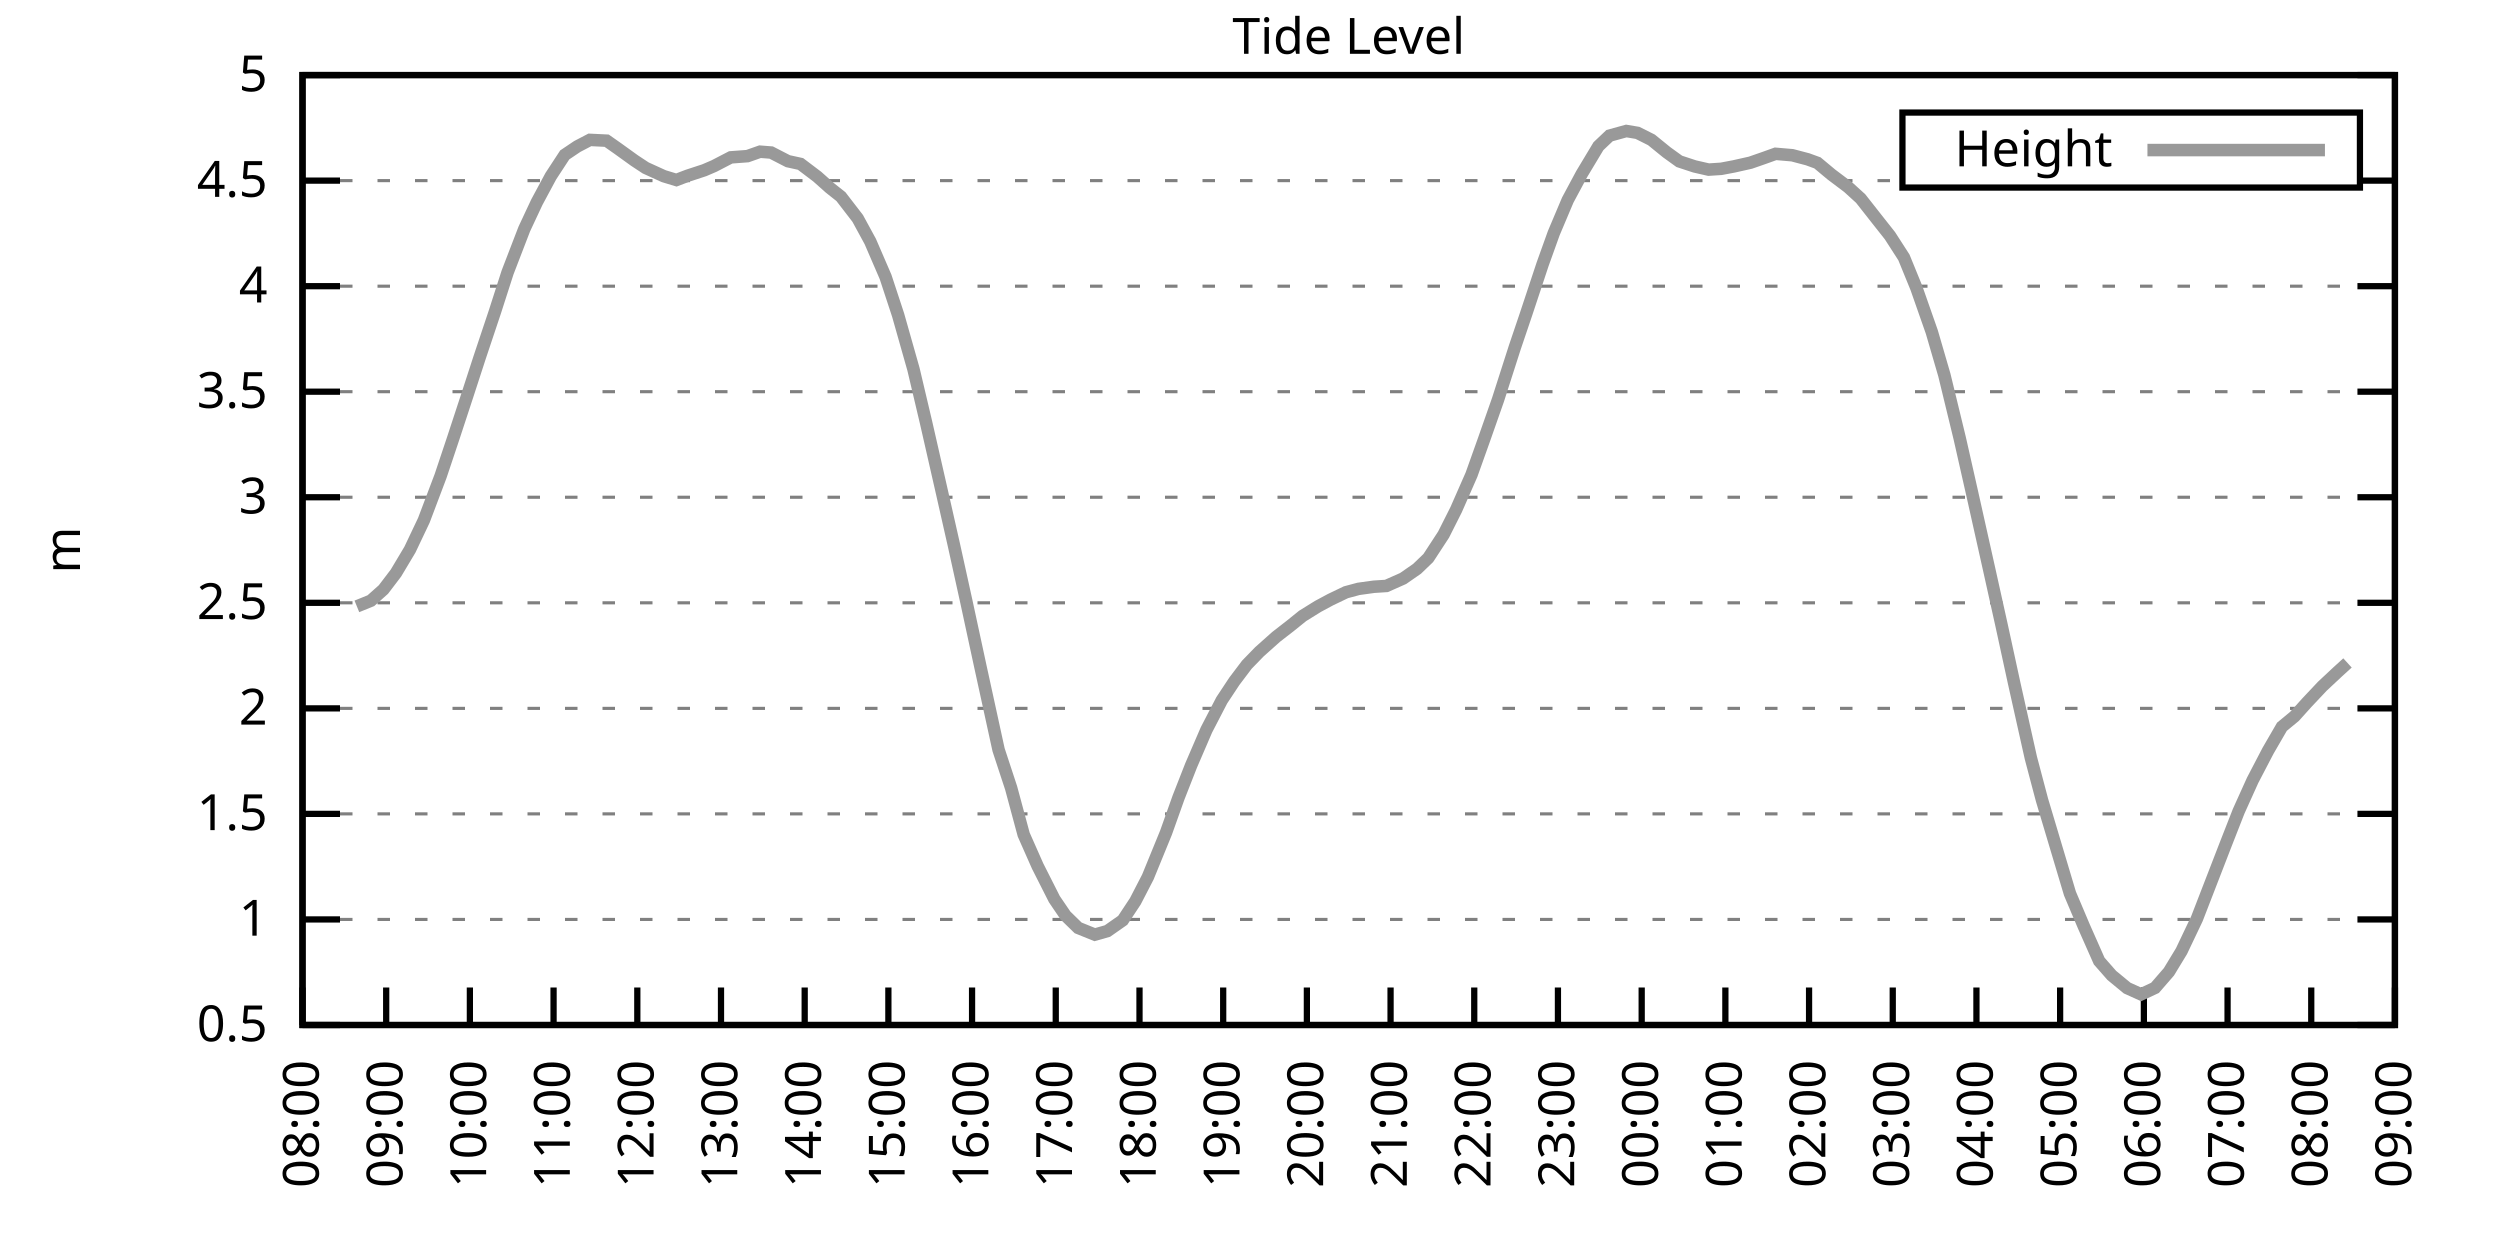
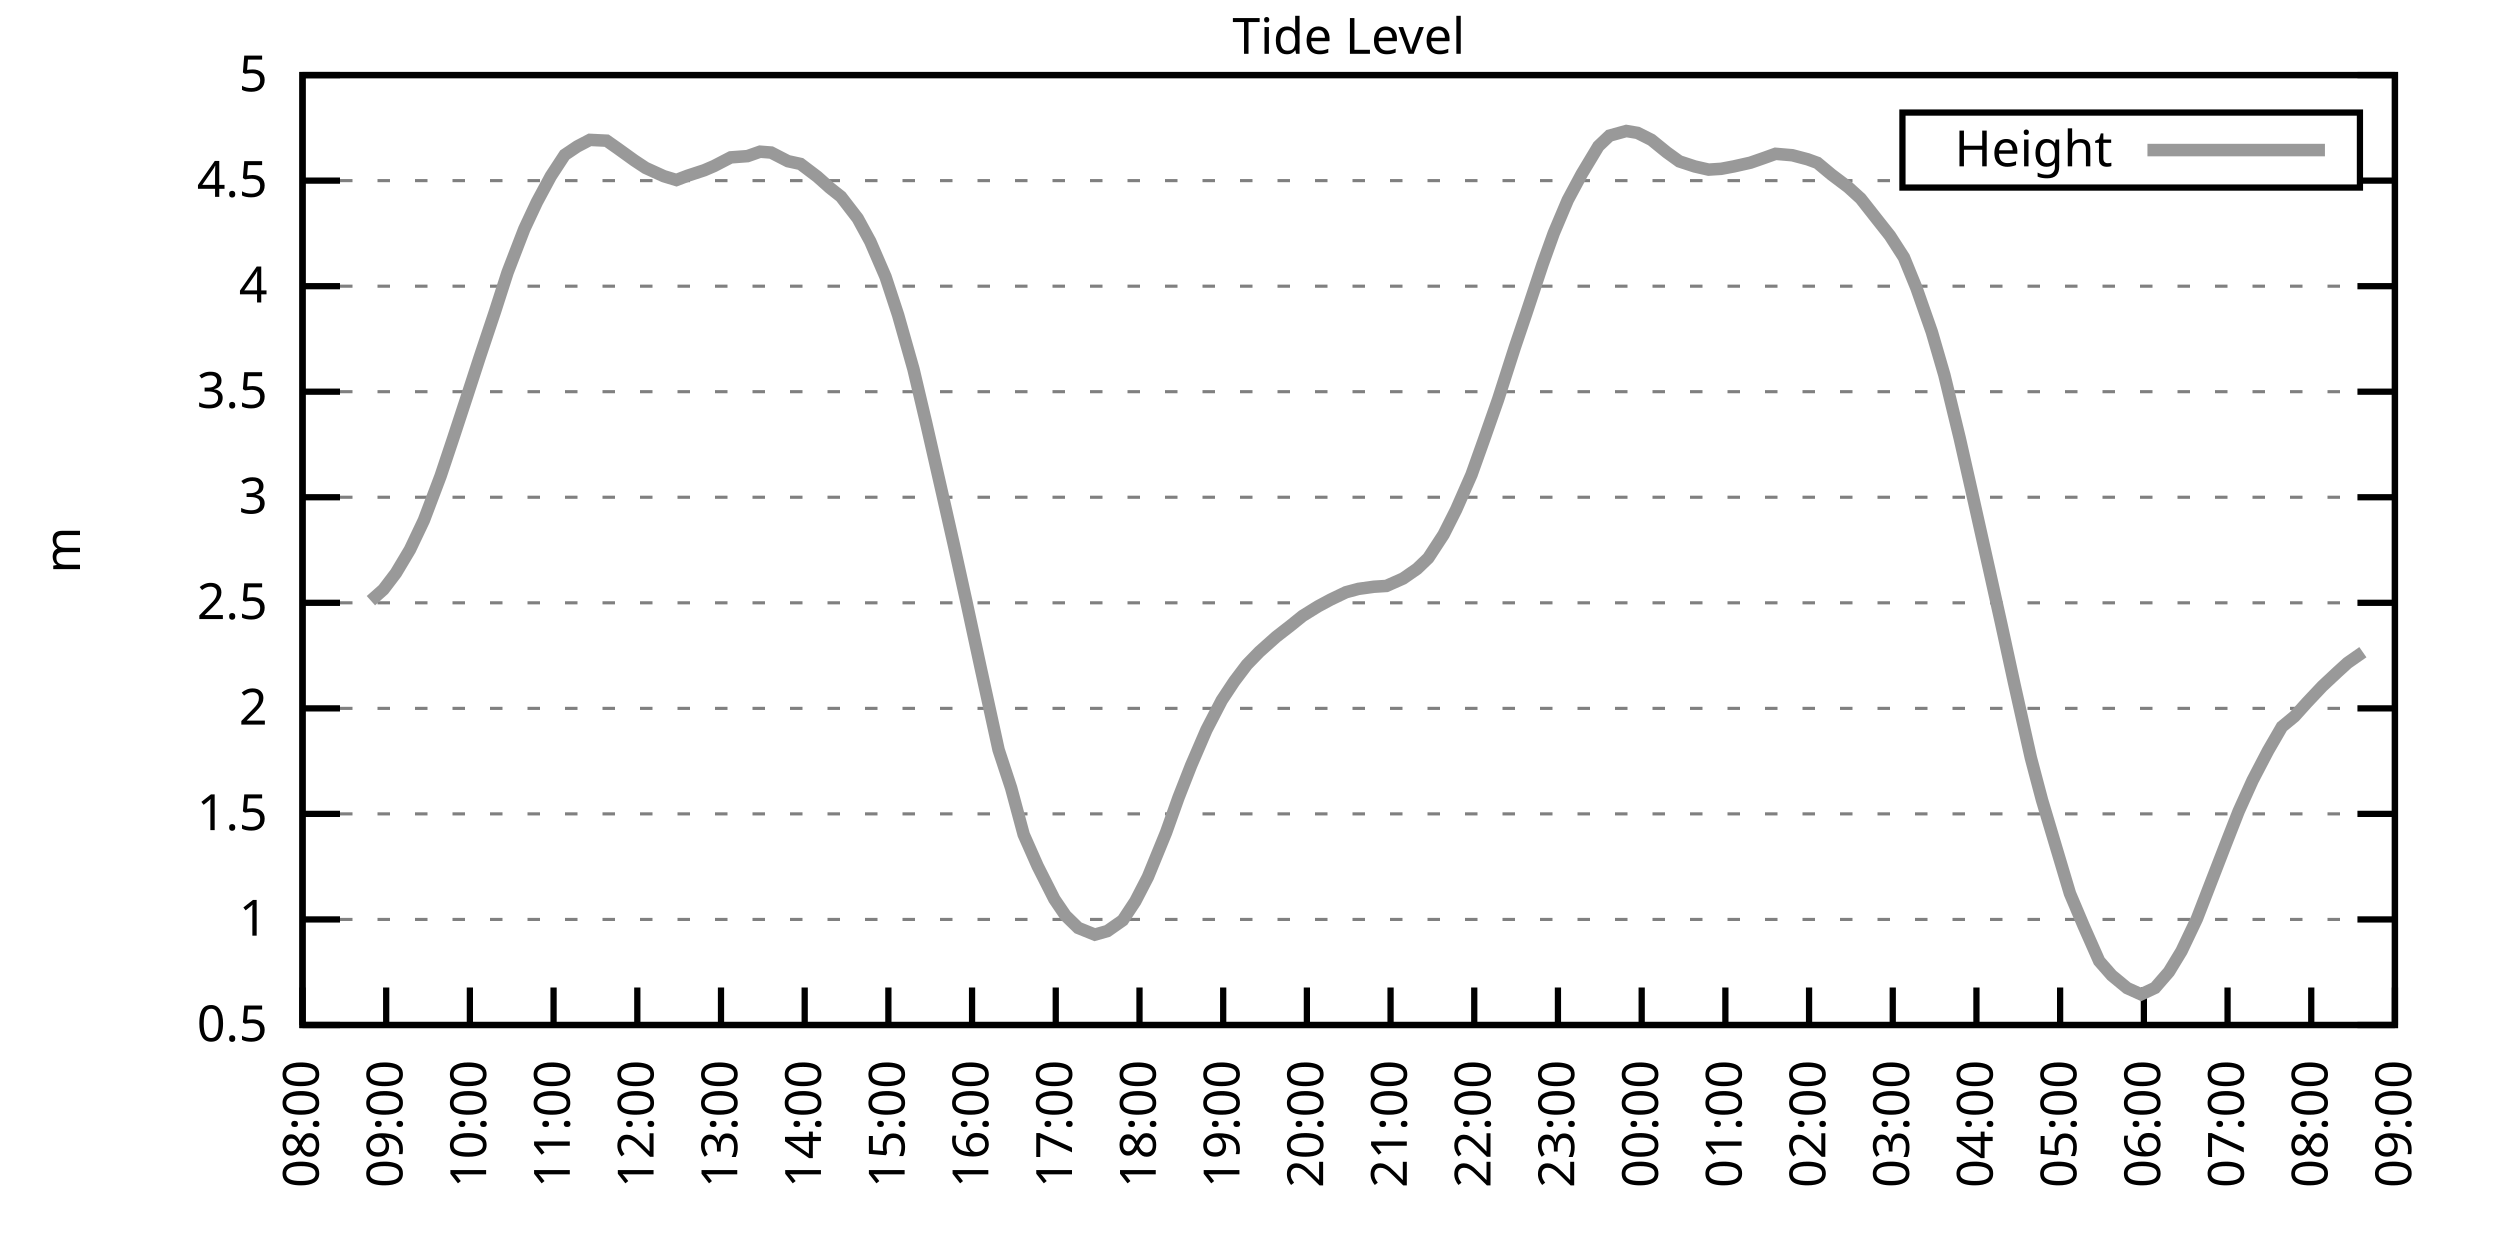
<svg xmlns="http://www.w3.org/2000/svg" xmlns:xlink="http://www.w3.org/1999/xlink" width="400" height="200" viewBox="0 0 400 200">
  <g id="gnuplot_canvas">
    <rect x="0" y="0" width="400" height="200" fill="none" />
    <defs>
      <circle id="gpDot" r="0.5" stroke-width="0.5" stroke="currentColor" />
      <path id="gpPt0" stroke-width="0.333" stroke="currentColor" d="M-1,0 h2 M0,-1 v2" />
      <path id="gpPt1" stroke-width="0.333" stroke="currentColor" d="M-1,-1 L1,1 M1,-1 L-1,1" />
      <path id="gpPt2" stroke-width="0.333" stroke="currentColor" d="M-1,0 L1,0 M0,-1 L0,1 M-1,-1 L1,1 M-1,1 L1,-1" />
      <rect id="gpPt3" stroke-width="0.333" stroke="currentColor" x="-1" y="-1" width="2" height="2" />
      <rect id="gpPt4" stroke-width="0.333" stroke="currentColor" fill="currentColor" x="-1" y="-1" width="2" height="2" />
      <circle id="gpPt5" stroke-width="0.333" stroke="currentColor" cx="0" cy="0" r="1" />
      <use xlink:href="#gpPt5" id="gpPt6" fill="currentColor" stroke="none" />
      <path id="gpPt7" stroke-width="0.333" stroke="currentColor" d="M0,-1.33 L-1.33,0.67 L1.33,0.67 z" />
      <use xlink:href="#gpPt7" id="gpPt8" fill="currentColor" stroke="none" />
      <use xlink:href="#gpPt7" id="gpPt9" stroke="currentColor" transform="rotate(180)" />
      <use xlink:href="#gpPt9" id="gpPt10" fill="currentColor" stroke="none" />
      <use xlink:href="#gpPt3" id="gpPt11" stroke="currentColor" transform="rotate(45)" />
      <use xlink:href="#gpPt11" id="gpPt12" fill="currentColor" stroke="none" />
      <path id="gpPt13" stroke-width="0.333" stroke="currentColor" d="M0,1.330 L1.265,0.411 L0.782,-1.067 L-0.782,-1.076 L-1.265,0.411 z" />
      <use xlink:href="#gpPt13" id="gpPt14" fill="currentColor" stroke="none" />
      <filter id="textbox" filterUnits="objectBoundingBox" x="0" y="0" height="1" width="1">
        <feFlood flood-color="white" flood-opacity="1" result="bgnd" />
        <feComposite in="SourceGraphic" in2="bgnd" operator="atop" />
      </filter>
      <filter id="greybox" filterUnits="objectBoundingBox" x="0" y="0" height="1" width="1">
        <feFlood flood-color="lightgrey" flood-opacity="1" result="grey" />
        <feComposite in="SourceGraphic" in2="grey" operator="atop" />
      </filter>
    </defs>
    <g fill="none" color="white" stroke="currentColor" stroke-width="1.00" stroke-linecap="butt" stroke-linejoin="miter">
</g>
    <g fill="none" color="black" stroke="currentColor" stroke-width="1.00" stroke-linecap="butt" stroke-linejoin="miter">
      <g stroke="none" shape-rendering="crispEdges">
        <polygon fill="rgb(255, 255, 255)" points="48.40,164.00 383.18,164.00 383.18,12.02 48.40,12.02 " />
      </g>
    </g>
    <g fill="none" color="black" stroke="currentColor" stroke-width="1.00" stroke-linecap="butt" stroke-linejoin="miter">
</g>
    <g fill="none" color="black" stroke="black" stroke-width="0.50" stroke-linecap="butt" stroke-linejoin="miter">
</g>
    <g fill="none" color="gray" stroke="currentColor" stroke-width="0.50" stroke-linecap="butt" stroke-linejoin="miter">
      <path stroke="gray" stroke-dasharray="2,4" class="gridline" d="M48.40,164.00 L383.19,164.00  " />
    </g>
    <g fill="none" color="gray" stroke="gray" stroke-width="1.00" stroke-linecap="butt" stroke-linejoin="miter">
</g>
    <g fill="none" color="black" stroke="currentColor" stroke-width="1.00" stroke-linecap="butt" stroke-linejoin="miter">
      <path stroke="black" d="M48.40,164.00 L54.40,164.00 M383.19,164.00 L377.19,164.00  " />
      <g transform="translate(42.80,166.60)" stroke="none" fill="black" font-family="Sans" font-size="8.00" text-anchor="end">
        <text>
          <tspan font-family="Sans"> 0.5</tspan>
        </text>
      </g>
    </g>
    <g fill="none" color="black" stroke="currentColor" stroke-width="1.00" stroke-linecap="butt" stroke-linejoin="miter">
</g>
    <g fill="none" color="black" stroke="black" stroke-width="0.50" stroke-linecap="butt" stroke-linejoin="miter">
</g>
    <g fill="none" color="gray" stroke="currentColor" stroke-width="0.50" stroke-linecap="butt" stroke-linejoin="miter">
      <path stroke="gray" stroke-dasharray="2,4" class="gridline" d="M48.40,147.11 L383.19,147.11  " />
    </g>
    <g fill="none" color="gray" stroke="gray" stroke-width="1.00" stroke-linecap="butt" stroke-linejoin="miter">
</g>
    <g fill="none" color="black" stroke="currentColor" stroke-width="1.00" stroke-linecap="butt" stroke-linejoin="miter">
      <path stroke="black" d="M48.40,147.11 L54.40,147.11 M383.19,147.11 L377.19,147.11  " />
      <g transform="translate(42.80,149.71)" stroke="none" fill="black" font-family="Sans" font-size="8.00" text-anchor="end">
        <text>
          <tspan font-family="Sans"> 1</tspan>
        </text>
      </g>
    </g>
    <g fill="none" color="black" stroke="currentColor" stroke-width="1.00" stroke-linecap="butt" stroke-linejoin="miter">
</g>
    <g fill="none" color="black" stroke="black" stroke-width="0.50" stroke-linecap="butt" stroke-linejoin="miter">
</g>
    <g fill="none" color="gray" stroke="currentColor" stroke-width="0.50" stroke-linecap="butt" stroke-linejoin="miter">
      <path stroke="gray" stroke-dasharray="2,4" class="gridline" d="M48.40,130.22 L383.19,130.22  " />
    </g>
    <g fill="none" color="gray" stroke="gray" stroke-width="1.00" stroke-linecap="butt" stroke-linejoin="miter">
</g>
    <g fill="none" color="black" stroke="currentColor" stroke-width="1.00" stroke-linecap="butt" stroke-linejoin="miter">
      <path stroke="black" d="M48.40,130.22 L54.40,130.22 M383.19,130.22 L377.19,130.22  " />
      <g transform="translate(42.80,132.82)" stroke="none" fill="black" font-family="Sans" font-size="8.00" text-anchor="end">
        <text>
          <tspan font-family="Sans"> 1.5</tspan>
        </text>
      </g>
    </g>
    <g fill="none" color="black" stroke="currentColor" stroke-width="1.00" stroke-linecap="butt" stroke-linejoin="miter">
</g>
    <g fill="none" color="black" stroke="black" stroke-width="0.50" stroke-linecap="butt" stroke-linejoin="miter">
</g>
    <g fill="none" color="gray" stroke="currentColor" stroke-width="0.50" stroke-linecap="butt" stroke-linejoin="miter">
      <path stroke="gray" stroke-dasharray="2,4" class="gridline" d="M48.40,113.34 L383.19,113.34  " />
    </g>
    <g fill="none" color="gray" stroke="gray" stroke-width="1.00" stroke-linecap="butt" stroke-linejoin="miter">
</g>
    <g fill="none" color="black" stroke="currentColor" stroke-width="1.00" stroke-linecap="butt" stroke-linejoin="miter">
      <path stroke="black" d="M48.40,113.34 L54.40,113.34 M383.19,113.34 L377.19,113.34  " />
      <g transform="translate(42.80,115.94)" stroke="none" fill="black" font-family="Sans" font-size="8.00" text-anchor="end">
        <text>
          <tspan font-family="Sans"> 2</tspan>
        </text>
      </g>
    </g>
    <g fill="none" color="black" stroke="currentColor" stroke-width="1.00" stroke-linecap="butt" stroke-linejoin="miter">
</g>
    <g fill="none" color="black" stroke="black" stroke-width="0.50" stroke-linecap="butt" stroke-linejoin="miter">
</g>
    <g fill="none" color="gray" stroke="currentColor" stroke-width="0.50" stroke-linecap="butt" stroke-linejoin="miter">
      <path stroke="gray" stroke-dasharray="2,4" class="gridline" d="M48.40,96.45 L383.19,96.45  " />
    </g>
    <g fill="none" color="gray" stroke="gray" stroke-width="1.00" stroke-linecap="butt" stroke-linejoin="miter">
</g>
    <g fill="none" color="black" stroke="currentColor" stroke-width="1.00" stroke-linecap="butt" stroke-linejoin="miter">
      <path stroke="black" d="M48.40,96.45 L54.40,96.45 M383.19,96.45 L377.19,96.45  " />
      <g transform="translate(42.80,99.05)" stroke="none" fill="black" font-family="Sans" font-size="8.00" text-anchor="end">
        <text>
          <tspan font-family="Sans"> 2.5</tspan>
        </text>
      </g>
    </g>
    <g fill="none" color="black" stroke="currentColor" stroke-width="1.00" stroke-linecap="butt" stroke-linejoin="miter">
</g>
    <g fill="none" color="black" stroke="black" stroke-width="0.50" stroke-linecap="butt" stroke-linejoin="miter">
</g>
    <g fill="none" color="gray" stroke="currentColor" stroke-width="0.50" stroke-linecap="butt" stroke-linejoin="miter">
      <path stroke="gray" stroke-dasharray="2,4" class="gridline" d="M48.40,79.56 L383.19,79.56  " />
    </g>
    <g fill="none" color="gray" stroke="gray" stroke-width="1.00" stroke-linecap="butt" stroke-linejoin="miter">
</g>
    <g fill="none" color="black" stroke="currentColor" stroke-width="1.00" stroke-linecap="butt" stroke-linejoin="miter">
      <path stroke="black" d="M48.40,79.56 L54.40,79.56 M383.19,79.56 L377.19,79.56  " />
      <g transform="translate(42.80,82.16)" stroke="none" fill="black" font-family="Sans" font-size="8.00" text-anchor="end">
        <text>
          <tspan font-family="Sans"> 3</tspan>
        </text>
      </g>
    </g>
    <g fill="none" color="black" stroke="currentColor" stroke-width="1.00" stroke-linecap="butt" stroke-linejoin="miter">
</g>
    <g fill="none" color="black" stroke="black" stroke-width="0.50" stroke-linecap="butt" stroke-linejoin="miter">
</g>
    <g fill="none" color="gray" stroke="currentColor" stroke-width="0.50" stroke-linecap="butt" stroke-linejoin="miter">
      <path stroke="gray" stroke-dasharray="2,4" class="gridline" d="M48.40,62.67 L383.19,62.67  " />
    </g>
    <g fill="none" color="gray" stroke="gray" stroke-width="1.00" stroke-linecap="butt" stroke-linejoin="miter">
</g>
    <g fill="none" color="black" stroke="currentColor" stroke-width="1.00" stroke-linecap="butt" stroke-linejoin="miter">
      <path stroke="black" d="M48.40,62.67 L54.40,62.67 M383.19,62.67 L377.19,62.67  " />
      <g transform="translate(42.80,65.27)" stroke="none" fill="black" font-family="Sans" font-size="8.00" text-anchor="end">
        <text>
          <tspan font-family="Sans"> 3.5</tspan>
        </text>
      </g>
    </g>
    <g fill="none" color="black" stroke="currentColor" stroke-width="1.00" stroke-linecap="butt" stroke-linejoin="miter">
</g>
    <g fill="none" color="black" stroke="black" stroke-width="0.50" stroke-linecap="butt" stroke-linejoin="miter">
</g>
    <g fill="none" color="gray" stroke="currentColor" stroke-width="0.50" stroke-linecap="butt" stroke-linejoin="miter">
      <path stroke="gray" stroke-dasharray="2,4" class="gridline" d="M48.40,45.79 L383.19,45.79  " />
    </g>
    <g fill="none" color="gray" stroke="gray" stroke-width="1.00" stroke-linecap="butt" stroke-linejoin="miter">
</g>
    <g fill="none" color="black" stroke="currentColor" stroke-width="1.00" stroke-linecap="butt" stroke-linejoin="miter">
      <path stroke="black" d="M48.40,45.79 L54.40,45.79 M383.19,45.79 L377.19,45.79  " />
      <g transform="translate(42.80,48.39)" stroke="none" fill="black" font-family="Sans" font-size="8.00" text-anchor="end">
        <text>
          <tspan font-family="Sans"> 4</tspan>
        </text>
      </g>
    </g>
    <g fill="none" color="black" stroke="currentColor" stroke-width="1.00" stroke-linecap="butt" stroke-linejoin="miter">
</g>
    <g fill="none" color="black" stroke="black" stroke-width="0.50" stroke-linecap="butt" stroke-linejoin="miter">
</g>
    <g fill="none" color="gray" stroke="currentColor" stroke-width="0.50" stroke-linecap="butt" stroke-linejoin="miter">
      <path stroke="gray" stroke-dasharray="2,4" class="gridline" d="M48.40,28.90 L304.39,28.90 M377.59,28.90 L383.19,28.90  " />
    </g>
    <g fill="none" color="gray" stroke="gray" stroke-width="1.00" stroke-linecap="butt" stroke-linejoin="miter">
</g>
    <g fill="none" color="black" stroke="currentColor" stroke-width="1.00" stroke-linecap="butt" stroke-linejoin="miter">
      <path stroke="black" d="M48.40,28.90 L54.40,28.90 M383.19,28.90 L377.19,28.90  " />
      <g transform="translate(42.80,31.50)" stroke="none" fill="black" font-family="Sans" font-size="8.00" text-anchor="end">
        <text>
          <tspan font-family="Sans"> 4.5</tspan>
        </text>
      </g>
    </g>
    <g fill="none" color="black" stroke="currentColor" stroke-width="1.00" stroke-linecap="butt" stroke-linejoin="miter">
</g>
    <g fill="none" color="black" stroke="black" stroke-width="0.50" stroke-linecap="butt" stroke-linejoin="miter">
</g>
    <g fill="none" color="gray" stroke="currentColor" stroke-width="0.50" stroke-linecap="butt" stroke-linejoin="miter">
      <path stroke="gray" stroke-dasharray="2,4" class="gridline" d="M48.40,12.01 L383.19,12.01  " />
    </g>
    <g fill="none" color="gray" stroke="gray" stroke-width="1.00" stroke-linecap="butt" stroke-linejoin="miter">
</g>
    <g fill="none" color="black" stroke="currentColor" stroke-width="1.00" stroke-linecap="butt" stroke-linejoin="miter">
      <path stroke="black" d="M48.40,12.01 L54.40,12.01 M383.19,12.01 L377.19,12.01  " />
      <g transform="translate(42.80,14.61)" stroke="none" fill="black" font-family="Sans" font-size="8.00" text-anchor="end">
        <text>
          <tspan font-family="Sans"> 5</tspan>
        </text>
      </g>
    </g>
    <g fill="none" color="black" stroke="currentColor" stroke-width="1.00" stroke-linecap="butt" stroke-linejoin="miter">
      <path stroke="black" d="M48.40,164.00 L48.40,158.00  " />
      <g transform="translate(51.00,169.60) rotate(270.00)" stroke="none" fill="black" font-family="Sans" font-size="8.00" text-anchor="end">
        <text>
          <tspan font-family="Sans">08:00</tspan>
        </text>
      </g>
    </g>
    <g fill="none" color="black" stroke="currentColor" stroke-width="1.00" stroke-linecap="butt" stroke-linejoin="miter">
      <path stroke="black" d="M61.79,164.00 L61.79,158.00  " />
      <g transform="translate(64.39,169.60) rotate(270.00)" stroke="none" fill="black" font-family="Sans" font-size="8.00" text-anchor="end">
        <text>
          <tspan font-family="Sans">09:00</tspan>
        </text>
      </g>
    </g>
    <g fill="none" color="black" stroke="currentColor" stroke-width="1.00" stroke-linecap="butt" stroke-linejoin="miter">
      <path stroke="black" d="M75.18,164.00 L75.18,158.00  " />
      <g transform="translate(77.78,169.60) rotate(270.00)" stroke="none" fill="black" font-family="Sans" font-size="8.00" text-anchor="end">
        <text>
          <tspan font-family="Sans">10:00</tspan>
        </text>
      </g>
    </g>
    <g fill="none" color="black" stroke="currentColor" stroke-width="1.00" stroke-linecap="butt" stroke-linejoin="miter">
      <path stroke="black" d="M88.57,164.00 L88.57,158.00  " />
      <g transform="translate(91.17,169.60) rotate(270.00)" stroke="none" fill="black" font-family="Sans" font-size="8.00" text-anchor="end">
        <text>
          <tspan font-family="Sans">11:00</tspan>
        </text>
      </g>
    </g>
    <g fill="none" color="black" stroke="currentColor" stroke-width="1.00" stroke-linecap="butt" stroke-linejoin="miter">
      <path stroke="black" d="M101.97,164.00 L101.97,158.00  " />
      <g transform="translate(104.57,169.60) rotate(270.00)" stroke="none" fill="black" font-family="Sans" font-size="8.00" text-anchor="end">
        <text>
          <tspan font-family="Sans">12:00</tspan>
        </text>
      </g>
    </g>
    <g fill="none" color="black" stroke="currentColor" stroke-width="1.00" stroke-linecap="butt" stroke-linejoin="miter">
      <path stroke="black" d="M115.36,164.00 L115.36,158.00  " />
      <g transform="translate(117.96,169.60) rotate(270.00)" stroke="none" fill="black" font-family="Sans" font-size="8.00" text-anchor="end">
        <text>
          <tspan font-family="Sans">13:00</tspan>
        </text>
      </g>
    </g>
    <g fill="none" color="black" stroke="currentColor" stroke-width="1.00" stroke-linecap="butt" stroke-linejoin="miter">
      <path stroke="black" d="M128.75,164.00 L128.75,158.00  " />
      <g transform="translate(131.35,169.60) rotate(270.00)" stroke="none" fill="black" font-family="Sans" font-size="8.00" text-anchor="end">
        <text>
          <tspan font-family="Sans">14:00</tspan>
        </text>
      </g>
    </g>
    <g fill="none" color="black" stroke="currentColor" stroke-width="1.00" stroke-linecap="butt" stroke-linejoin="miter">
      <path stroke="black" d="M142.14,164.00 L142.14,158.00  " />
      <g transform="translate(144.74,169.60) rotate(270.00)" stroke="none" fill="black" font-family="Sans" font-size="8.00" text-anchor="end">
        <text>
          <tspan font-family="Sans">15:00</tspan>
        </text>
      </g>
    </g>
    <g fill="none" color="black" stroke="currentColor" stroke-width="1.00" stroke-linecap="butt" stroke-linejoin="miter">
      <path stroke="black" d="M155.53,164.00 L155.53,158.00  " />
      <g transform="translate(158.13,169.60) rotate(270.00)" stroke="none" fill="black" font-family="Sans" font-size="8.00" text-anchor="end">
        <text>
          <tspan font-family="Sans">16:00</tspan>
        </text>
      </g>
    </g>
    <g fill="none" color="black" stroke="currentColor" stroke-width="1.00" stroke-linecap="butt" stroke-linejoin="miter">
      <path stroke="black" d="M168.92,164.00 L168.92,158.00  " />
      <g transform="translate(171.52,169.60) rotate(270.00)" stroke="none" fill="black" font-family="Sans" font-size="8.00" text-anchor="end">
        <text>
          <tspan font-family="Sans">17:00</tspan>
        </text>
      </g>
    </g>
    <g fill="none" color="black" stroke="currentColor" stroke-width="1.00" stroke-linecap="butt" stroke-linejoin="miter">
      <path stroke="black" d="M182.32,164.00 L182.32,158.00  " />
      <g transform="translate(184.92,169.60) rotate(270.00)" stroke="none" fill="black" font-family="Sans" font-size="8.00" text-anchor="end">
        <text>
          <tspan font-family="Sans">18:00</tspan>
        </text>
      </g>
    </g>
    <g fill="none" color="black" stroke="currentColor" stroke-width="1.00" stroke-linecap="butt" stroke-linejoin="miter">
      <path stroke="black" d="M195.71,164.00 L195.71,158.00  " />
      <g transform="translate(198.31,169.60) rotate(270.00)" stroke="none" fill="black" font-family="Sans" font-size="8.00" text-anchor="end">
        <text>
          <tspan font-family="Sans">19:00</tspan>
        </text>
      </g>
    </g>
    <g fill="none" color="black" stroke="currentColor" stroke-width="1.00" stroke-linecap="butt" stroke-linejoin="miter">
      <path stroke="black" d="M209.10,164.00 L209.10,158.00  " />
      <g transform="translate(211.70,169.60) rotate(270.00)" stroke="none" fill="black" font-family="Sans" font-size="8.00" text-anchor="end">
        <text>
          <tspan font-family="Sans">20:00</tspan>
        </text>
      </g>
    </g>
    <g fill="none" color="black" stroke="currentColor" stroke-width="1.00" stroke-linecap="butt" stroke-linejoin="miter">
      <path stroke="black" d="M222.49,164.00 L222.49,158.00  " />
      <g transform="translate(225.09,169.60) rotate(270.00)" stroke="none" fill="black" font-family="Sans" font-size="8.00" text-anchor="end">
        <text>
          <tspan font-family="Sans">21:00</tspan>
        </text>
      </g>
    </g>
    <g fill="none" color="black" stroke="currentColor" stroke-width="1.00" stroke-linecap="butt" stroke-linejoin="miter">
      <path stroke="black" d="M235.88,164.00 L235.88,158.00  " />
      <g transform="translate(238.48,169.60) rotate(270.00)" stroke="none" fill="black" font-family="Sans" font-size="8.00" text-anchor="end">
        <text>
          <tspan font-family="Sans">22:00</tspan>
        </text>
      </g>
    </g>
    <g fill="none" color="black" stroke="currentColor" stroke-width="1.00" stroke-linecap="butt" stroke-linejoin="miter">
      <path stroke="black" d="M249.27,164.00 L249.27,158.00  " />
      <g transform="translate(251.87,169.60) rotate(270.00)" stroke="none" fill="black" font-family="Sans" font-size="8.00" text-anchor="end">
        <text>
          <tspan font-family="Sans">23:00</tspan>
        </text>
      </g>
    </g>
    <g fill="none" color="black" stroke="currentColor" stroke-width="1.00" stroke-linecap="butt" stroke-linejoin="miter">
      <path stroke="black" d="M262.67,164.00 L262.67,158.00  " />
      <g transform="translate(265.27,169.60) rotate(270.00)" stroke="none" fill="black" font-family="Sans" font-size="8.00" text-anchor="end">
        <text>
          <tspan font-family="Sans">00:00</tspan>
        </text>
      </g>
    </g>
    <g fill="none" color="black" stroke="currentColor" stroke-width="1.00" stroke-linecap="butt" stroke-linejoin="miter">
      <path stroke="black" d="M276.06,164.00 L276.06,158.00  " />
      <g transform="translate(278.66,169.60) rotate(270.00)" stroke="none" fill="black" font-family="Sans" font-size="8.00" text-anchor="end">
        <text>
          <tspan font-family="Sans">01:00</tspan>
        </text>
      </g>
    </g>
    <g fill="none" color="black" stroke="currentColor" stroke-width="1.00" stroke-linecap="butt" stroke-linejoin="miter">
      <path stroke="black" d="M289.45,164.00 L289.45,158.00  " />
      <g transform="translate(292.05,169.60) rotate(270.00)" stroke="none" fill="black" font-family="Sans" font-size="8.00" text-anchor="end">
        <text>
          <tspan font-family="Sans">02:00</tspan>
        </text>
      </g>
    </g>
    <g fill="none" color="black" stroke="currentColor" stroke-width="1.00" stroke-linecap="butt" stroke-linejoin="miter">
      <path stroke="black" d="M302.84,164.00 L302.84,158.00  " />
      <g transform="translate(305.44,169.60) rotate(270.00)" stroke="none" fill="black" font-family="Sans" font-size="8.00" text-anchor="end">
        <text>
          <tspan font-family="Sans">03:00</tspan>
        </text>
      </g>
    </g>
    <g fill="none" color="black" stroke="currentColor" stroke-width="1.00" stroke-linecap="butt" stroke-linejoin="miter">
      <path stroke="black" d="M316.23,164.00 L316.23,158.00  " />
      <g transform="translate(318.83,169.60) rotate(270.00)" stroke="none" fill="black" font-family="Sans" font-size="8.00" text-anchor="end">
        <text>
          <tspan font-family="Sans">04:00</tspan>
        </text>
      </g>
    </g>
    <g fill="none" color="black" stroke="currentColor" stroke-width="1.00" stroke-linecap="butt" stroke-linejoin="miter">
      <path stroke="black" d="M329.62,164.00 L329.62,158.00  " />
      <g transform="translate(332.22,169.60) rotate(270.00)" stroke="none" fill="black" font-family="Sans" font-size="8.00" text-anchor="end">
        <text>
          <tspan font-family="Sans">05:00</tspan>
        </text>
      </g>
    </g>
    <g fill="none" color="black" stroke="currentColor" stroke-width="1.00" stroke-linecap="butt" stroke-linejoin="miter">
      <path stroke="black" d="M343.02,164.00 L343.02,158.00  " />
      <g transform="translate(345.62,169.60) rotate(270.00)" stroke="none" fill="black" font-family="Sans" font-size="8.00" text-anchor="end">
        <text>
          <tspan font-family="Sans">06:00</tspan>
        </text>
      </g>
    </g>
    <g fill="none" color="black" stroke="currentColor" stroke-width="1.00" stroke-linecap="butt" stroke-linejoin="miter">
      <path stroke="black" d="M356.41,164.00 L356.41,158.00  " />
      <g transform="translate(359.01,169.60) rotate(270.00)" stroke="none" fill="black" font-family="Sans" font-size="8.00" text-anchor="end">
        <text>
          <tspan font-family="Sans">07:00</tspan>
        </text>
      </g>
    </g>
    <g fill="none" color="black" stroke="currentColor" stroke-width="1.00" stroke-linecap="butt" stroke-linejoin="miter">
      <path stroke="black" d="M369.80,164.00 L369.80,158.00  " />
      <g transform="translate(372.40,169.60) rotate(270.00)" stroke="none" fill="black" font-family="Sans" font-size="8.00" text-anchor="end">
        <text>
          <tspan font-family="Sans">08:00</tspan>
        </text>
      </g>
    </g>
    <g fill="none" color="black" stroke="currentColor" stroke-width="1.00" stroke-linecap="butt" stroke-linejoin="miter">
      <path stroke="black" d="M383.19,164.00 L383.19,158.00  " />
      <g transform="translate(385.79,169.60) rotate(270.00)" stroke="none" fill="black" font-family="Sans" font-size="8.00" text-anchor="end">
        <text>
          <tspan font-family="Sans">09:00</tspan>
        </text>
      </g>
    </g>
    <g fill="none" color="black" stroke="currentColor" stroke-width="1.00" stroke-linecap="butt" stroke-linejoin="miter">
</g>
    <g fill="none" color="black" stroke="currentColor" stroke-width="1.00" stroke-linecap="butt" stroke-linejoin="miter">
      <path stroke="black" d="M48.40,12.01 L48.40,164.00 L383.19,164.00 L383.19,12.01 L48.40,12.01 Z  " />
    </g>
    <g fill="none" color="black" stroke="currentColor" stroke-width="1.00" stroke-linecap="butt" stroke-linejoin="miter">
</g>
    <g fill="none" color="black" stroke="currentColor" stroke-width="1.00" stroke-linecap="butt" stroke-linejoin="miter">
      <path stroke="black" d="M304.39,30.01 L304.39,18.01 L377.59,18.01 L377.59,30.01 L304.39,30.01 Z  " />
    </g>
    <g id="Tide_level_plot_1">
      <g fill="none" color="white" stroke="black" stroke-width="2.00" stroke-linecap="butt" stroke-linejoin="miter">
</g>
      <g fill="none" color="black" stroke="currentColor" stroke-width="2.00" stroke-linecap="butt" stroke-linejoin="miter">
        <g transform="translate(337.99,26.61)" stroke="none" fill="black" font-family="Sans" font-size="8.00" text-anchor="end">
          <text>
            <tspan font-family="Sans">Height</tspan>
          </text>
        </g>
      </g>
      <g fill="none" color="black" stroke="currentColor" stroke-width="2.00" stroke-linecap="butt" stroke-linejoin="miter">
-         <path stroke="rgb(153, 153, 153)" d="M343.59,24.01 L371.99,24.01 M57.10,97.02 L59.34,96.11 L61.35,94.32 L63.35,91.69 L65.59,87.94 L67.82,83.24   L70.50,76.15 L72.50,70.17 L74.74,63.35 L76.75,57.17 L79.20,49.84 L81.21,43.59 L83.89,36.63 L85.90,32.34   L88.13,28.19 L90.36,24.78 L92.37,23.43 L94.38,22.38 L97.06,22.51 L98.84,23.76 L101.52,25.69 L103.31,26.87   L106.21,28.19 L108.22,28.80 L110.00,28.12 L112.68,27.24 L114.24,26.57 L116.92,25.18 L119.60,24.98 L121.61,24.27   L123.39,24.41 L126.07,25.79 L128.08,26.23 L130.76,28.26 L132.77,30.05 L134.55,31.46 L137.23,34.94 L139.24,38.63   L141.69,44.30 L143.70,50.41 L146.16,59.09 L148.17,67.60 L150.62,78.35 L152.63,87.23 L154.64,96.35 L156.87,106.68   L159.77,119.96 L161.78,126.07 L163.79,133.53 L166.02,138.57 L168.70,143.87 L170.49,146.50 L172.50,148.46 L175.17,149.54   L177.18,148.97 L179.64,147.25 L181.65,144.21 L183.66,140.32 L186.56,133.23 L188.57,127.59 L190.57,122.49 L193.03,116.78   L195.48,112.05 L197.49,109.01 L199.50,106.35 L201.51,104.28 L204.19,101.89 L206.42,100.16 L208.43,98.54 L210.88,97.02   L212.89,95.94 L215.35,94.76 L217.36,94.22 L219.81,93.88 L221.82,93.75 L224.50,92.56 L226.73,91.01 L228.52,89.29   L230.97,85.54 L232.98,81.55 L235.44,75.95 L237.44,70.34 L239.68,63.96 L242.36,55.61 L244.14,50.35 L246.82,42.27   L248.60,37.31 L250.84,32.01 L253.07,27.85 L255.75,23.39 L257.53,21.70 L260.21,20.96 L262.00,21.26 L264.23,22.38   L266.68,24.37 L268.69,25.82 L271.15,26.63 L273.38,27.14 L275.39,27.01 L277.40,26.63 L280.07,26.03 L282.31,25.25   L284.09,24.61 L286.77,24.84 L289.23,25.49 L290.79,26.06 L293.02,27.92 L295.70,29.94 L297.71,31.77 L300.39,35.18   L302.39,37.71 L304.63,41.19 L306.63,46.09 L309.09,53.11 L311.10,60.01 L313.55,70.10 L315.56,78.99 L318.24,90.98   L320.25,100.03 L322.26,109.28 L324.94,121.27 L326.72,128.00 L331.19,142.96 L333.42,148.23 L335.87,153.77 L337.88,156.06   L340.34,158.09 L342.57,159.10 L344.80,158.06 L347.03,155.49 L349.04,152.18 L351.50,147.01 L356.18,134.92 L358.19,129.79   L360.42,124.85 L362.88,120.13 L365.11,116.28 L367.12,114.62 L369.13,112.39 L371.58,109.79 L374.04,107.49 L375.60,106.07    " />
+         <path stroke="rgb(153, 153, 153)" d="M343.59,24.01 L371.99,24.01 M59.34,96.11 L61.35,94.32 L63.35,91.69 L65.59,87.94 L67.82,83.24 L70.50,76.15   L72.50,70.17 L74.74,63.35 L76.75,57.17 L79.20,49.84 L81.21,43.59 L83.89,36.63 L85.90,32.34 L88.13,28.19   L90.36,24.78 L92.37,23.43 L94.38,22.38 L97.06,22.51 L98.84,23.76 L101.52,25.69 L103.31,26.87 L106.21,28.19   L108.22,28.80 L110.00,28.12 L112.68,27.24 L114.24,26.57 L116.92,25.18 L119.60,24.98 L121.61,24.27 L123.39,24.41   L126.07,25.79 L128.08,26.23 L130.76,28.26 L132.77,30.05 L134.55,31.46 L137.23,34.94 L139.24,38.63 L141.69,44.30   L143.70,50.41 L146.16,59.09 L148.17,67.60 L150.62,78.35 L152.63,87.23 L154.64,96.35 L156.87,106.68 L159.77,119.96   L161.78,126.07 L163.79,133.53 L166.02,138.57 L168.70,143.87 L170.49,146.50 L172.50,148.46 L175.17,149.54 L177.18,148.97   L179.64,147.25 L181.65,144.21 L183.66,140.32 L186.56,133.23 L188.57,127.59 L190.57,122.49 L193.03,116.78 L195.48,112.05   L197.49,109.01 L199.50,106.35 L201.51,104.28 L204.19,101.89 L206.42,100.16 L208.43,98.54 L210.88,97.02 L212.89,95.94   L215.35,94.76 L217.36,94.22 L219.81,93.88 L221.82,93.75 L224.50,92.56 L226.73,91.01 L228.52,89.29 L230.97,85.54   L232.98,81.55 L235.44,75.95 L237.44,70.34 L239.68,63.96 L242.36,55.61 L244.14,50.35 L246.82,42.27 L248.60,37.31   L250.84,32.01 L253.07,27.85 L255.75,23.39 L257.53,21.70 L260.21,20.96 L262.00,21.26 L264.23,22.38 L266.68,24.37   L268.69,25.82 L271.15,26.63 L273.38,27.14 L275.39,27.01 L277.40,26.63 L280.07,26.03 L282.31,25.25 L284.09,24.61   L286.77,24.84 L289.23,25.49 L290.79,26.06 L293.02,27.92 L295.70,29.94 L297.71,31.77 L300.39,35.18 L302.39,37.71   L304.63,41.19 L306.63,46.09 L309.09,53.11 L311.10,60.01 L313.55,70.10 L315.56,78.99 L318.24,90.98 L320.25,100.03   L322.26,109.28 L324.94,121.27 L326.72,128.00 L331.19,142.96 L333.42,148.23 L335.87,153.77 L337.88,156.06 L340.34,158.09   L342.57,159.10 L344.80,158.06 L347.03,155.49 L349.04,152.18 L351.50,147.01 L356.18,134.92 L358.19,129.79 L360.42,124.85   L362.88,120.13 L365.11,116.28 L367.12,114.62 L369.13,112.39 L371.58,109.79 L374.04,107.49 L375.60,106.07 L378.06,104.35    " />
      </g>
    </g>
    <g fill="none" color="black" stroke="currentColor" stroke-width="2.00" stroke-linecap="butt" stroke-linejoin="miter">
</g>
    <g fill="none" color="black" stroke="black" stroke-width="1.00" stroke-linecap="butt" stroke-linejoin="miter">
</g>
    <g fill="none" color="black" stroke="currentColor" stroke-width="1.00" stroke-linecap="butt" stroke-linejoin="miter">
      <path stroke="black" d="M48.40,12.01 L48.40,164.00 L383.19,164.00 L383.19,12.01 L48.40,12.01 Z  " />
      <g transform="translate(12.80,88.01) rotate(270.00)" stroke="none" fill="black" font-family="Sans" font-size="8.00" text-anchor="middle">
        <text>
          <tspan font-family="Sans">m</tspan>
        </text>
      </g>
    </g>
    <g fill="none" color="black" stroke="currentColor" stroke-width="1.00" stroke-linecap="butt" stroke-linejoin="miter">
</g>
    <g fill="none" color="black" stroke="currentColor" stroke-width="1.00" stroke-linecap="butt" stroke-linejoin="miter">
      <g transform="translate(215.79,8.61)" stroke="none" fill="black" font-family="Sans" font-size="8.00" text-anchor="middle">
        <text>
          <tspan font-family="Sans">Tide Level</tspan>
        </text>
      </g>
    </g>
    <g fill="none" color="black" stroke="currentColor" stroke-width="1.00" stroke-linecap="butt" stroke-linejoin="miter">
</g>
  </g>
</svg>
